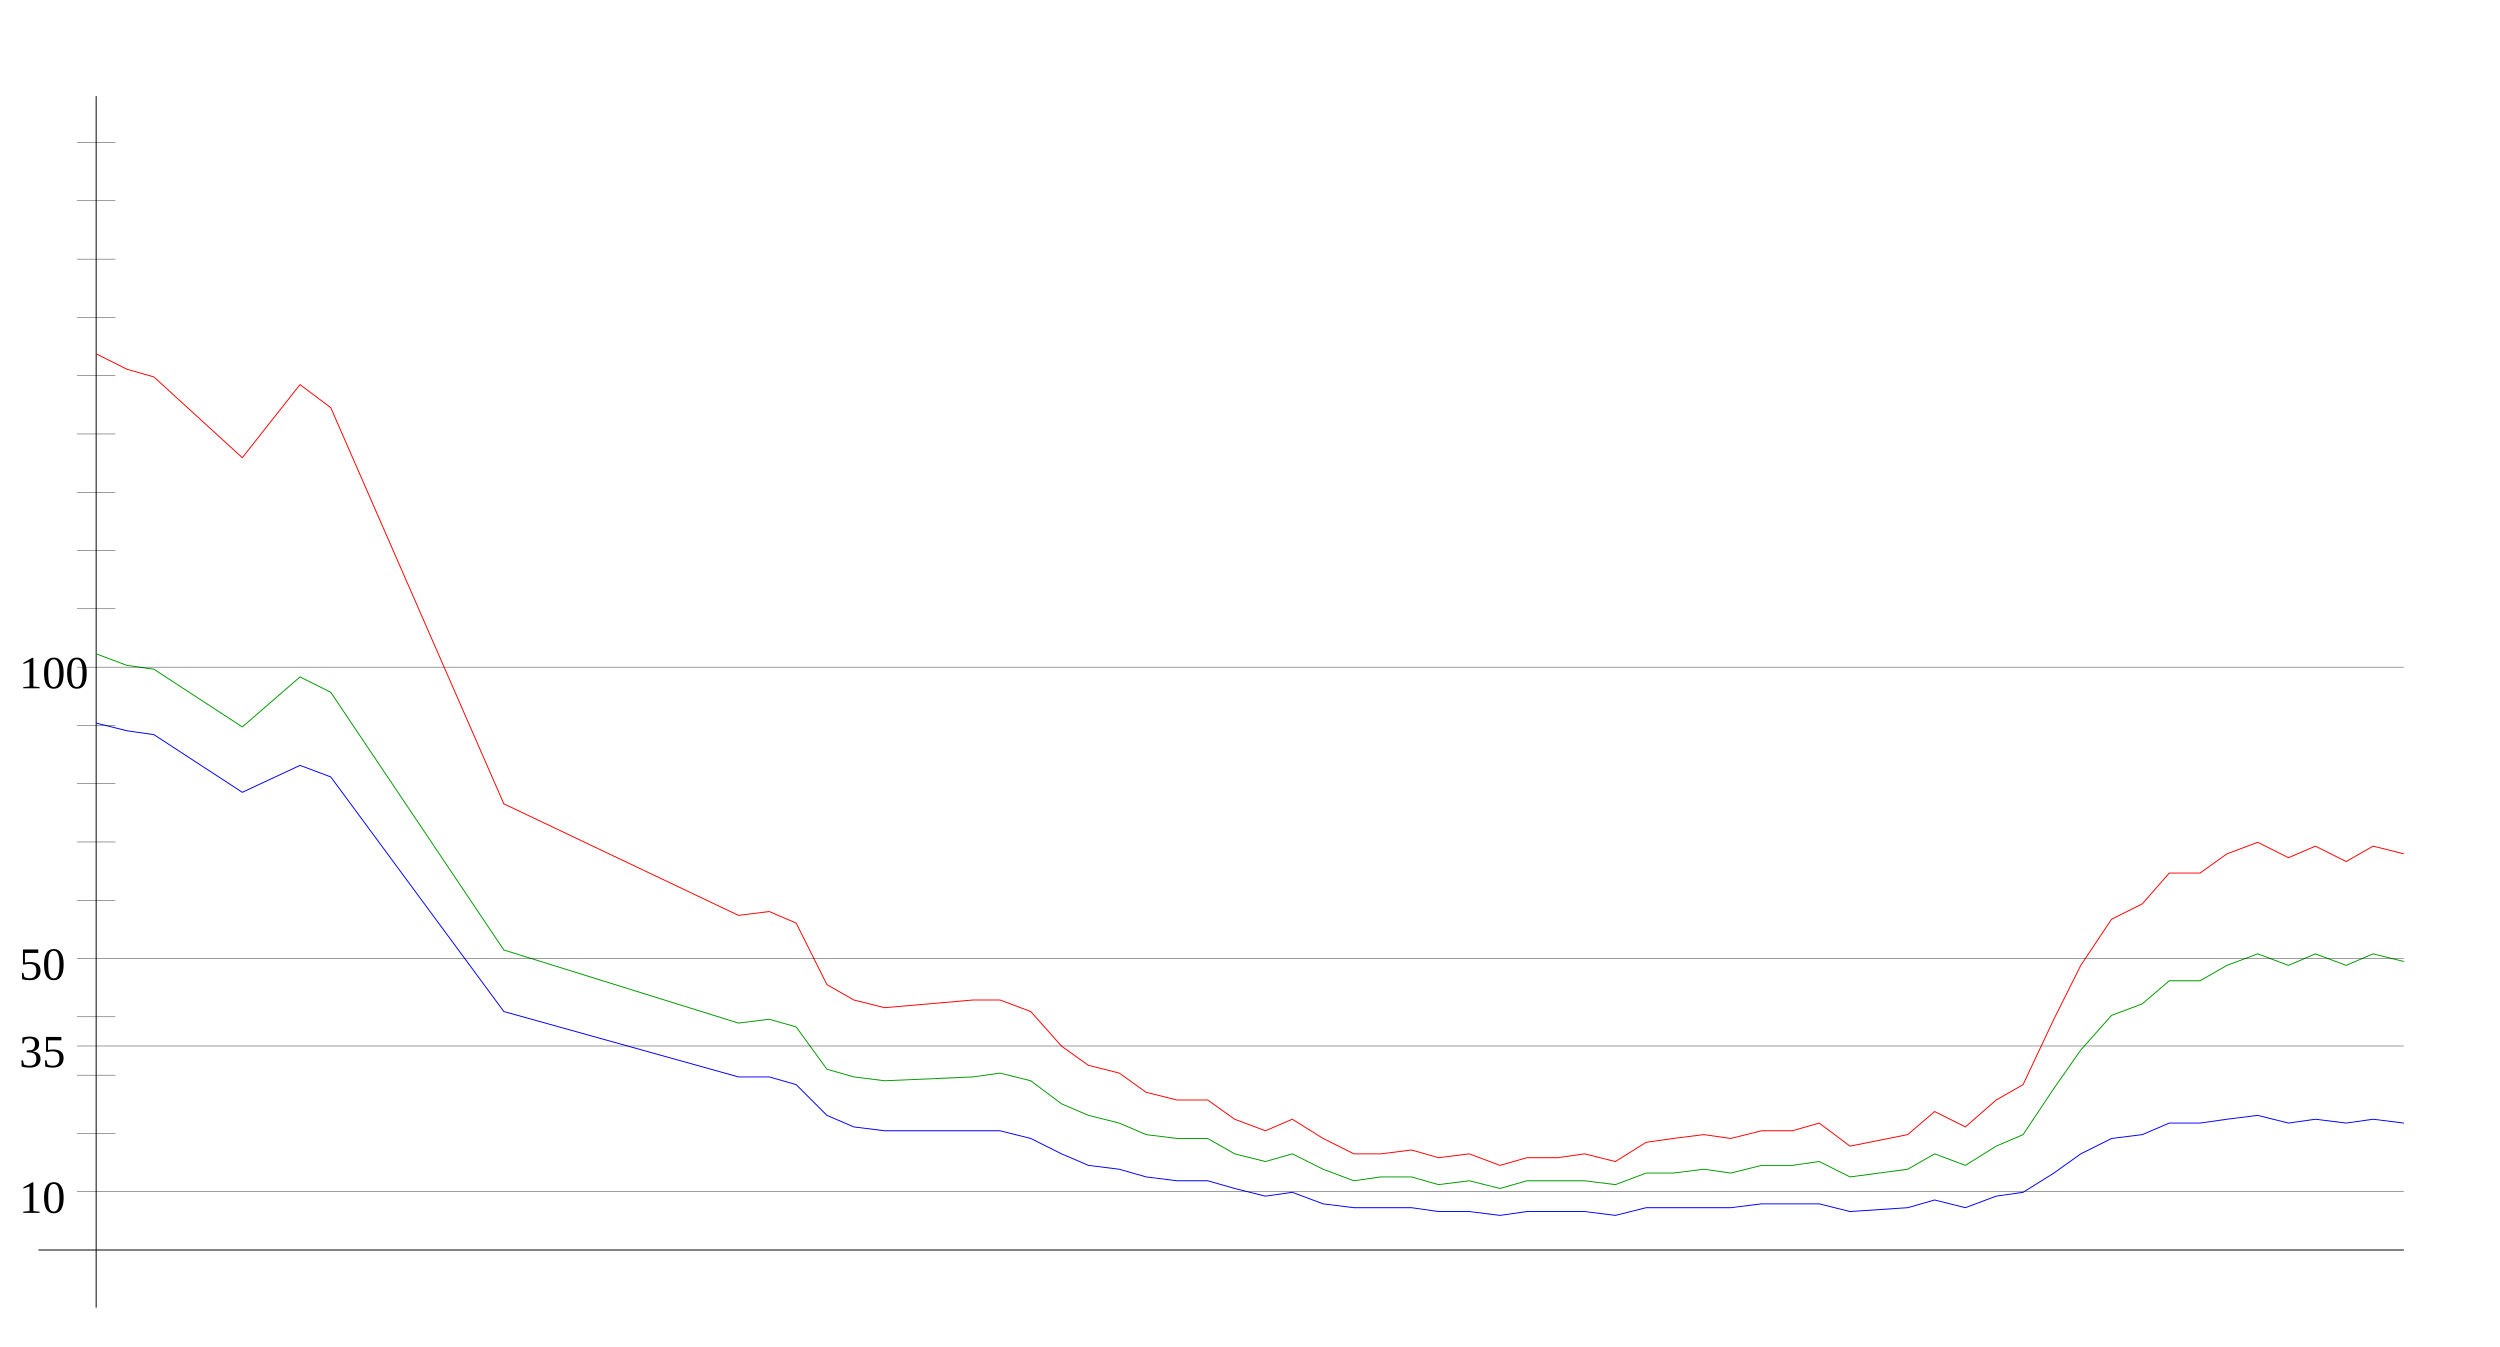
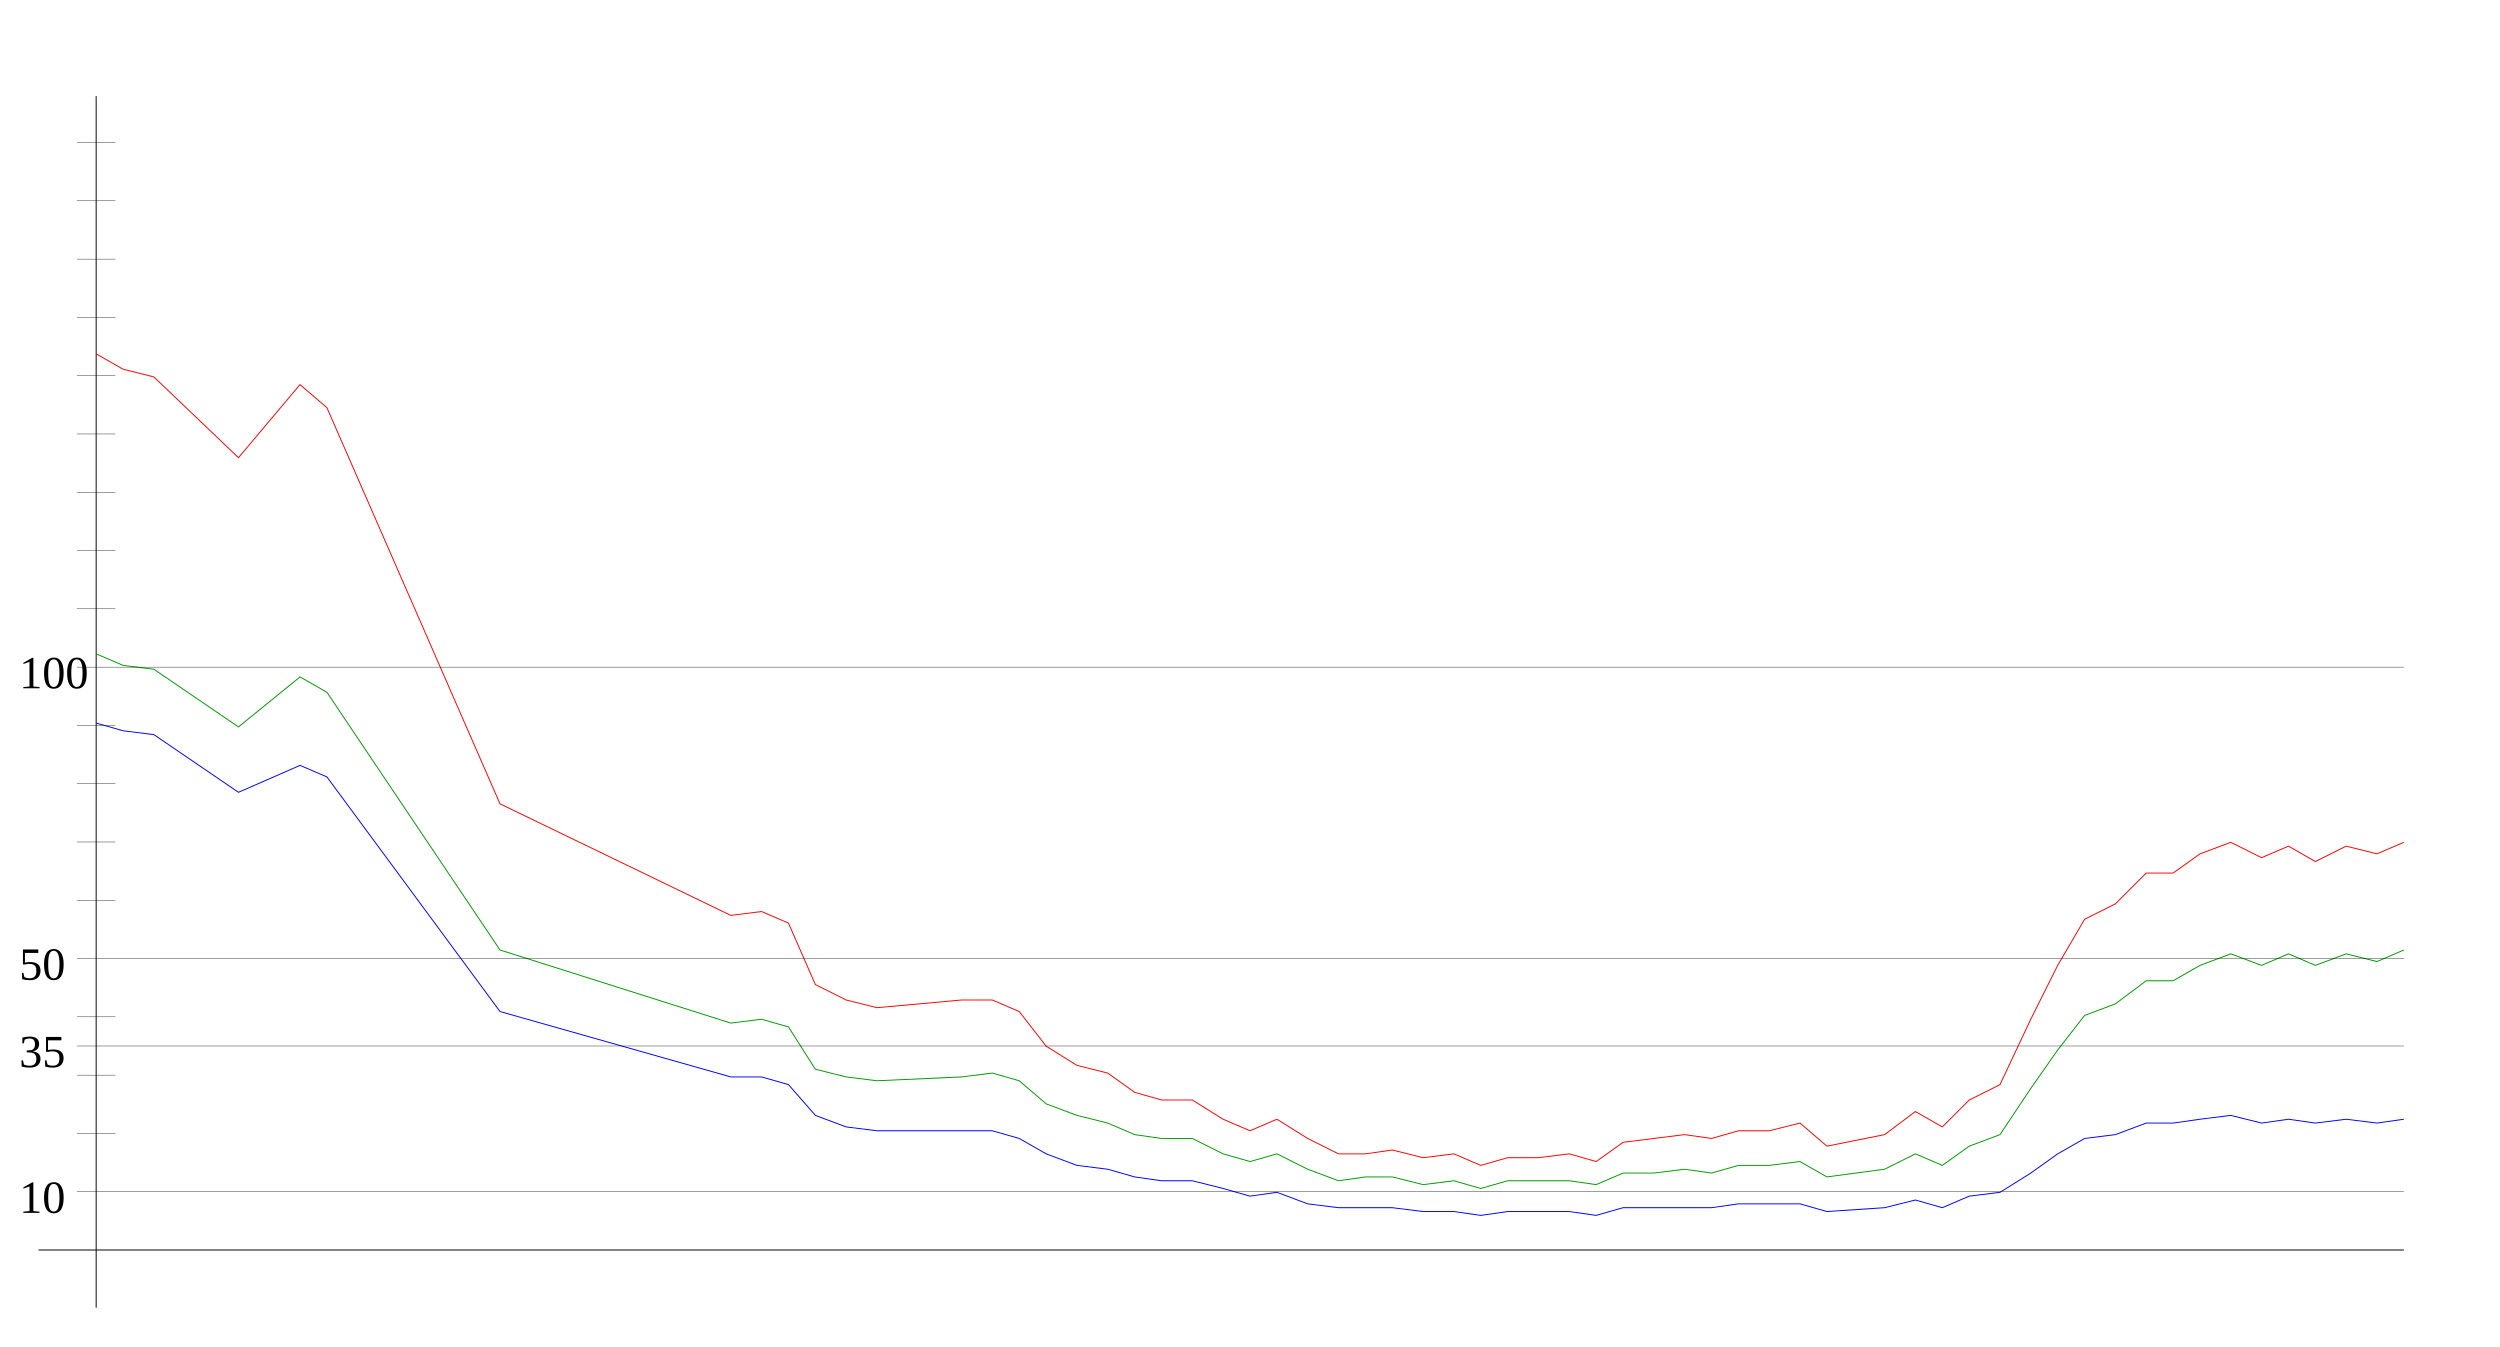
<svg xmlns="http://www.w3.org/2000/svg" width="650" height="350" version="1.1" id="sparkleline_DE-SL">
  <g id="layer1">
    <path style="fill:none;stroke:#000000;stroke-width:0.25px;" d="M 25,340 25,25" id="vertical_axis" />
    <path style="fill:none;stroke:#000000;stroke-width:0.25px;" d="M 10,325 625,325" id="horizontal_axis" />
-     <path style="fill:none;stroke:#0000ff;stroke-width:0.25px;" d="M 25,188  33,190 40,191 63,206 78,199 86,202 131,263 192,280 200,280  207,282 215,290 222,293 230,294 253,294 260,294 268,296 276,300  283,303 291,304 298,306 306,307 314,307 321,309 329,311 336,310  344,313 352,314 359,314 367,314 374,315 382,315 390,316 397,315  405,315 412,315 420,316 428,314 435,314 443,314 450,314 458,313  466,313 473,313 481,315 496,314 503,312 511,314 519,311 526,310  534,305 541,300 549,296 557,295 564,292 572,292 579,291 587,290  595,292 602,291 610,292 617,291 625,292" id="cases7_100k" />
-     <path style="fill:none;stroke:#009900;stroke-width:0.25px;" d="M 25,170  33,173 40,174 63,189 78,176 86,180 131,247 192,266 200,265  207,267 215,278 222,280 230,281 253,280 260,279 268,281 276,287  283,290 291,292 298,295 306,296 314,296 321,300 329,302 336,300  344,304 352,307 359,306 367,306 374,308 382,307 390,309 397,307  405,307 412,307 420,308 428,305 435,305 443,304 450,305 458,303  466,303 473,302 481,306 496,304 503,300 511,303 519,298 526,295  534,283 541,273 549,264 557,261 564,255 572,255 579,251 587,248  595,251 602,248 610,251 617,248 625,250" id="cases7_100k_nofullvac" />
-     <path style="fill:none;stroke:#ff0000;stroke-width:0.25px;" d="M 25,92  33,96 40,98 63,119 78,100 86,106 131,209 192,238 200,237  207,240 215,256 222,260 230,262 253,260 260,260 268,263 276,272  283,277 291,279 298,284 306,286 314,286 321,291 329,294 336,291  344,296 352,300 359,300 367,299 374,301 382,300 390,303 397,301  405,301 412,300 420,302 428,297 435,296 443,295 450,296 458,294  466,294 473,292 481,298 496,295 503,289 511,293 519,286 526,282  534,265 541,251 549,239 557,235 564,227 572,227 579,222 587,219  595,223 602,220 610,224 617,220 625,222" id="cases7_100k_novac" />
+     <path style="fill:none;stroke:#0000ff;stroke-width:0.25px;" d="M 25,188  32,190 40,191 62,206 78,199 85,202 130,263 190,280 198,280  205,282 212,290 220,293 228,294 250,294 258,294 265,296 272,300  280,303 288,304 295,306 302,307 310,307 318,309 325,311 332,310  340,313 348,314 355,314 362,314 370,315 378,315 385,316 392,315  400,315 408,315 415,316 422,314 430,314 438,314 445,314 452,313  460,313 468,313 475,315 490,314 498,312 505,314 512,311 520,310  528,305 535,300 542,296 550,295 558,292 565,292 572,291 580,290  588,292 595,291 602,292 610,291 618,292 625,291" id="cases7_100k" />
+     <path style="fill:none;stroke:#009900;stroke-width:0.25px;" d="M 25,170  32,173 40,174 62,189 78,176 85,180 130,247 190,266 198,265  205,267 212,278 220,280 228,281 250,280 258,279 265,281 272,287  280,290 288,292 295,295 302,296 310,296 318,300 325,302 332,300  340,304 348,307 355,306 362,306 370,308 378,307 385,309 392,307  400,307 408,307 415,308 422,305 430,305 438,304 445,305 452,303  460,303 468,302 475,306 490,304 498,300 505,303 512,298 520,295  528,283 535,273 542,264 550,261 558,255 565,255 572,251 580,248  588,251 595,248 602,251 610,248 618,250 625,247" id="cases7_100k_nofullvac" />
+     <path style="fill:none;stroke:#ff0000;stroke-width:0.25px;" d="M 25,92  32,96 40,98 62,119 78,100 85,106 130,209 190,238 198,237  205,240 212,256 220,260 228,262 250,260 258,260 265,263 272,272  280,277 288,279 295,284 302,286 310,286 318,291 325,294 332,291  340,296 348,300 355,300 362,299 370,301 378,300 385,303 392,301  400,301 408,300 415,302 422,297 430,296 438,295 445,296 452,294  460,294 468,292 475,298 490,295 498,289 505,293 512,286 520,282  528,265 535,251 542,239 550,235 558,227 565,227 572,222 580,219  588,223 595,220 602,224 610,220 618,222 625,219" id="cases7_100k_novac" />
    <path style="fill:none;stroke:#000000;stroke-width:0.1px;" d="M 20,309.845 625,309.845" id="yaxis_10" />
    <text xml:space="preserve" style="font-size:12px" x="5" y="315.345" id="hline_caption10">
      <tspan id="hline_caption_10" x="5" y="315.345">10</tspan>
    </text>
    <path style="fill:none;stroke:#000000;stroke-width:0.1px;" d="M 20,294.69 30,294.69" id="yaxis_20" />
    <path style="fill:none;stroke:#000000;stroke-width:0.1px;" d="M 20,279.536 30,279.536" id="yaxis_30" />
    <path style="fill:none;stroke:#000000;stroke-width:0.1px;" d="M 20,271.958 625,271.958" id="yaxis_35" />
    <text xml:space="preserve" style="font-size:12px" x="5" y="277.458" id="hline_caption35">
      <tspan id="hline_caption_35" x="5" y="277.458">35</tspan>
    </text>
    <path style="fill:none;stroke:#000000;stroke-width:0.1px;" d="M 20,264.381 30,264.381" id="yaxis_40" />
    <path style="fill:none;stroke:#000000;stroke-width:0.1px;" d="M 20,249.226 625,249.226" id="yaxis_50" />
    <text xml:space="preserve" style="font-size:12px" x="5" y="254.726" id="hline_caption50">
      <tspan id="hline_caption_50" x="5" y="254.726">50</tspan>
    </text>
    <path style="fill:none;stroke:#000000;stroke-width:0.1px;" d="M 20,234.071 30,234.071" id="yaxis_60" />
    <path style="fill:none;stroke:#000000;stroke-width:0.1px;" d="M 20,218.916 30,218.916" id="yaxis_70" />
    <path style="fill:none;stroke:#000000;stroke-width:0.1px;" d="M 20,203.762 30,203.762" id="yaxis_80" />
    <path style="fill:none;stroke:#000000;stroke-width:0.1px;" d="M 20,188.607 30,188.607" id="yaxis_90" />
    <path style="fill:none;stroke:#000000;stroke-width:0.1px;" d="M 20,173.452 625,173.452" id="yaxis_100" />
    <text xml:space="preserve" style="font-size:12px" x="5" y="178.952" id="hline_caption100">
      <tspan id="hline_caption_100" x="5" y="178.952">100</tspan>
    </text>
    <path style="fill:none;stroke:#000000;stroke-width:0.1px;" d="M 20,158.297 30,158.297" id="yaxis_110" />
    <path style="fill:none;stroke:#000000;stroke-width:0.1px;" d="M 20,143.142 30,143.142" id="yaxis_120" />
    <path style="fill:none;stroke:#000000;stroke-width:0.1px;" d="M 20,127.988 30,127.988" id="yaxis_130" />
    <path style="fill:none;stroke:#000000;stroke-width:0.1px;" d="M 20,112.833 30,112.833" id="yaxis_140" />
    <path style="fill:none;stroke:#000000;stroke-width:0.1px;" d="M 20,97.678 30,97.678" id="yaxis_150" />
    <path style="fill:none;stroke:#000000;stroke-width:0.1px;" d="M 20,82.523 30,82.523" id="yaxis_160" />
    <path style="fill:none;stroke:#000000;stroke-width:0.1px;" d="M 20,67.368 30,67.368" id="yaxis_170" />
    <path style="fill:none;stroke:#000000;stroke-width:0.1px;" d="M 20,52.214 30,52.214" id="yaxis_180" />
    <path style="fill:none;stroke:#000000;stroke-width:0.1px;" d="M 20,37.059 30,37.059" id="yaxis_190" />
  </g>
</svg>
